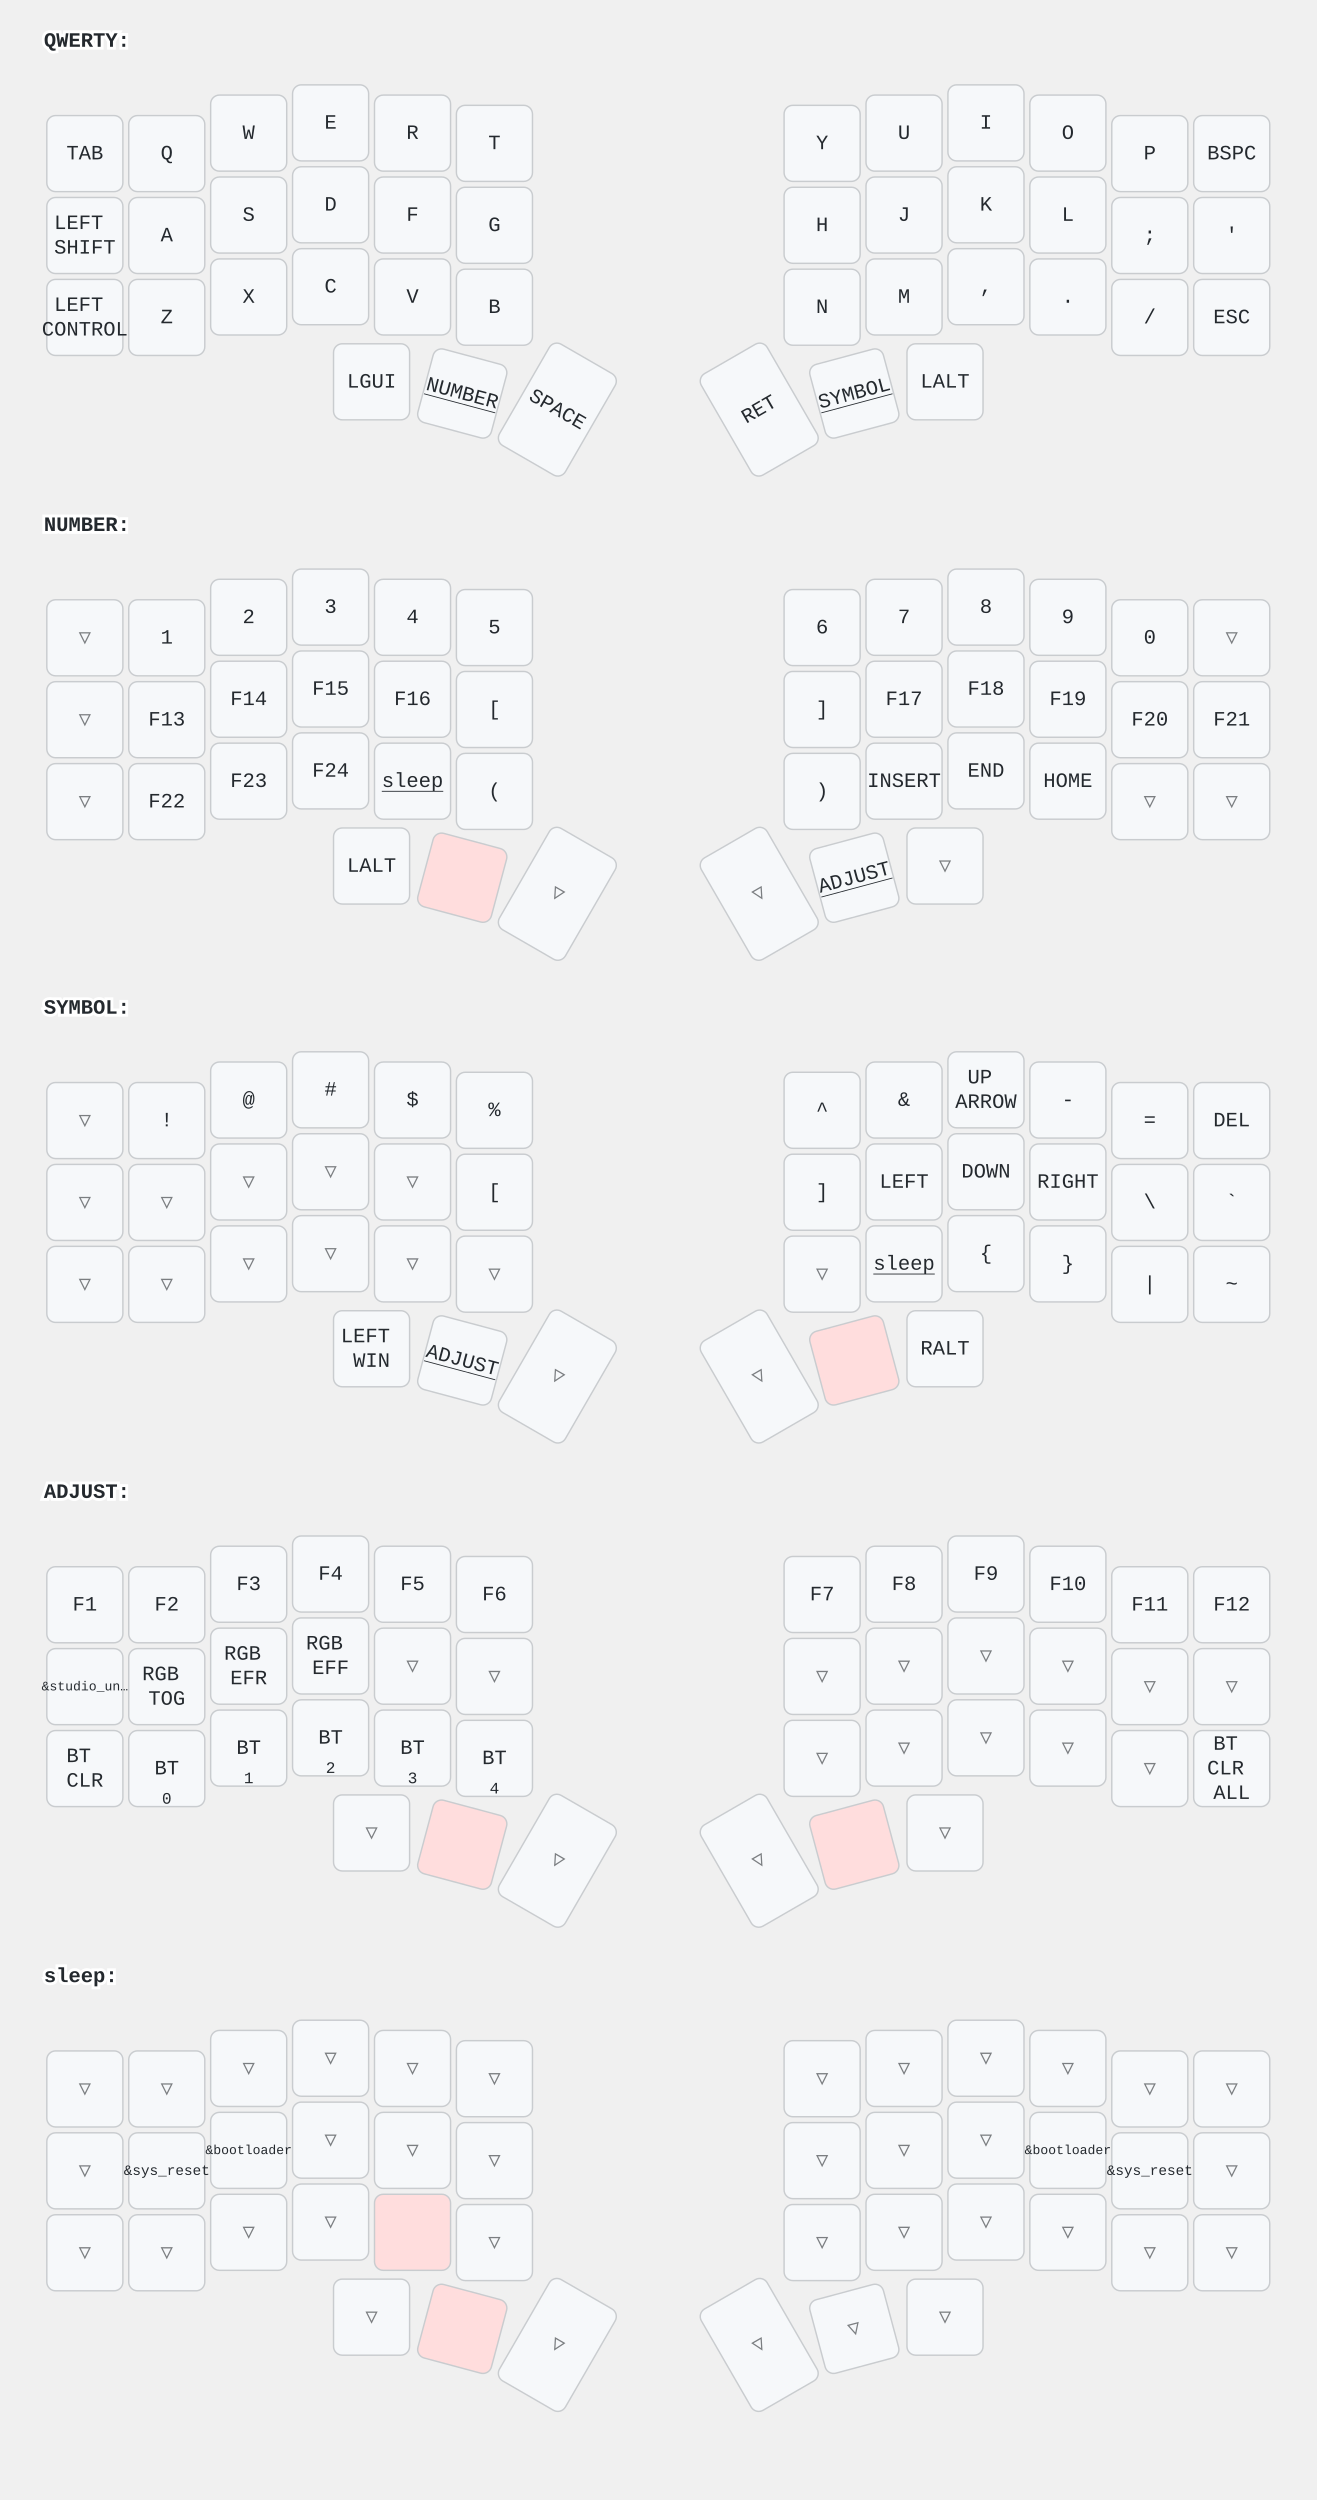
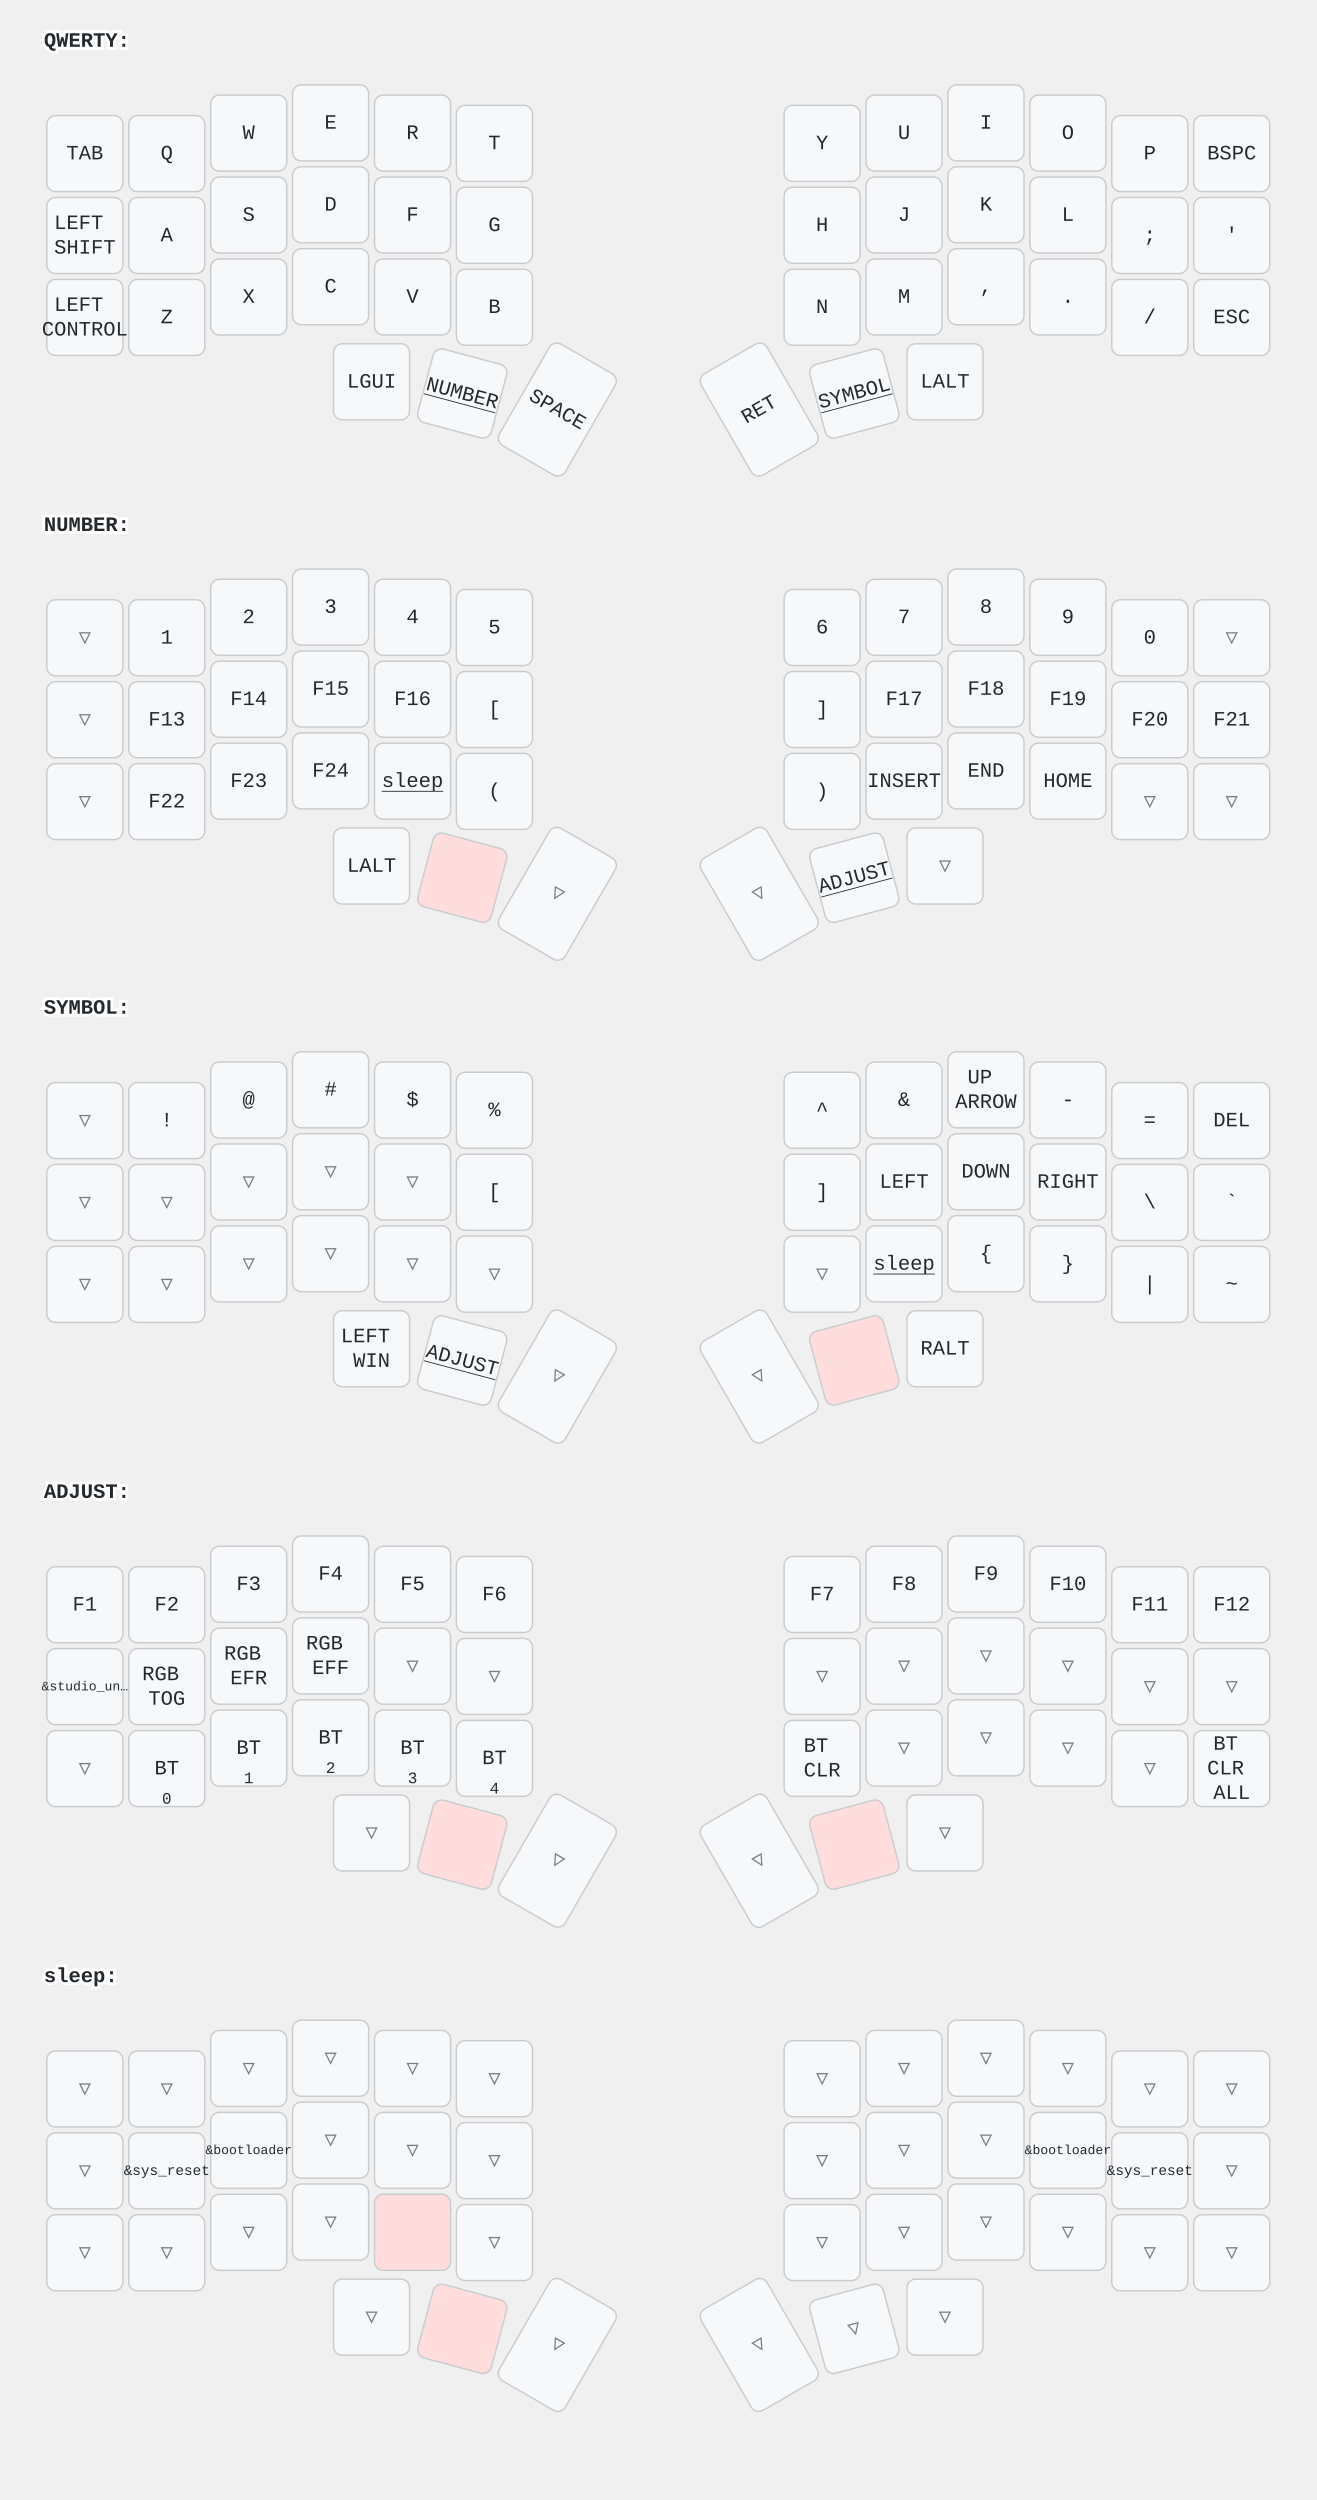
<svg xmlns="http://www.w3.org/2000/svg" width="900" height="1709" viewBox="0 0 900 1709" class="keymap">
  <style>/* inherit to force styles through use tags */
svg path {
    fill: inherit;
}

/* font and background color specifications */
svg.keymap {
    font-family: SFMono-Regular,Consolas,Liberation Mono,Menlo,monospace;
    font-size: 14px;
    font-kerning: normal;
    text-rendering: optimizeLegibility;
    fill: #24292e;
}

/* default key styling */
rect.key {
    fill: #f6f8fa;
}

rect.key, rect.combo {
    stroke: #c9cccf;
    stroke-width: 1;
}

/* default key side styling, only used is draw_key_sides is set */
rect.side {
    filter: brightness(90%);
}

/* color accent for combo boxes */
rect.combo, rect.combo-separate {
    fill: #cdf;
}

/* color accent for held keys */
rect.held, rect.combo.held {
    fill: #fdd;
}

/* color accent for ghost (optional) keys */
rect.ghost, rect.combo.ghost {
    stroke-dasharray: 4, 4;
    stroke-width: 2;
}

text {
    text-anchor: middle;
    dominant-baseline: middle;
}

/* styling for layer labels */
text.label {
    font-weight: bold;
    text-anchor: start;
    stroke: white;
    stroke-width: 4;
    paint-order: stroke;
}

/* styling for optional footer */
text.footer {
    text-anchor: end;
    dominant-baseline: auto;
    stroke: white;
    stroke-width: 4;
    paint-order: stroke;
}

/* styling for combo tap, and key non-tap label text */
text.combo, text.hold, text.shifted, text.left, text.right {
    font-size: 11px;
}

text.hold {
    text-anchor: middle;
    dominant-baseline: auto;
}

text.shifted {
    text-anchor: middle;
    dominant-baseline: hanging;
}

text.left {
    text-anchor: start;
}

text.right {
    text-anchor: end;
}

text.layer-activator {
    text-decoration: underline;
}

/* styling for hold/shifted label text in combo box */
text.combo.hold, text.combo.shifted, text.combo.left, text.combo.right {
    font-size: 8px;
}

/* lighter symbol for transparent keys */
text.trans {
    fill: #7b7e81;
}

/* styling for combo dendrons */
path.combo {
    stroke-width: 1;
    stroke: gray;
    fill: none;
}

/* Start Tabler Icons Cleanup */
/* cannot use height/width with glyphs */
.icon-tabler &gt; path {
    fill: inherit;
    stroke: inherit;
    stroke-width: 2;
}
/* hide tabler's default box */
.icon-tabler &gt; path[stroke="none"][fill="none"] {
    visibility: hidden;
}
/* End Tabler Icons Cleanup */
</style>
  <g transform="translate(30, 0)" class="layer-QWERTY">
    <text x="0" y="28" class="label" id="QWERTY">QWERTY:</text>
    <g transform="translate(0, 56)">
      <g transform="translate(28, 49)" class="key keypos-0">
        <rect rx="6" ry="6" x="-26" y="-26" width="52" height="52" class="key" />
        <text x="0" y="0" class="key tap">TAB</text>
      </g>
      <g transform="translate(84, 49)" class="key keypos-1">
        <rect rx="6" ry="6" x="-26" y="-26" width="52" height="52" class="key" />
        <text x="0" y="0" class="key tap">Q</text>
      </g>
      <g transform="translate(140, 35)" class="key keypos-2">
        <rect rx="6" ry="6" x="-26" y="-26" width="52" height="52" class="key" />
        <text x="0" y="0" class="key tap">W</text>
      </g>
      <g transform="translate(196, 28)" class="key keypos-3">
        <rect rx="6" ry="6" x="-26" y="-26" width="52" height="52" class="key" />
        <text x="0" y="0" class="key tap">E</text>
      </g>
      <g transform="translate(252, 35)" class="key keypos-4">
        <rect rx="6" ry="6" x="-26" y="-26" width="52" height="52" class="key" />
        <text x="0" y="0" class="key tap">R</text>
      </g>
      <g transform="translate(308, 42)" class="key keypos-5">
        <rect rx="6" ry="6" x="-26" y="-26" width="52" height="52" class="key" />
        <text x="0" y="0" class="key tap">T</text>
      </g>
      <g transform="translate(532, 42)" class="key keypos-6">
        <rect rx="6" ry="6" x="-26" y="-26" width="52" height="52" class="key" />
        <text x="0" y="0" class="key tap">Y</text>
      </g>
      <g transform="translate(588, 35)" class="key keypos-7">
        <rect rx="6" ry="6" x="-26" y="-26" width="52" height="52" class="key" />
        <text x="0" y="0" class="key tap">U</text>
      </g>
      <g transform="translate(644, 28)" class="key keypos-8">
        <rect rx="6" ry="6" x="-26" y="-26" width="52" height="52" class="key" />
        <text x="0" y="0" class="key tap">I</text>
      </g>
      <g transform="translate(700, 35)" class="key keypos-9">
        <rect rx="6" ry="6" x="-26" y="-26" width="52" height="52" class="key" />
        <text x="0" y="0" class="key tap">O</text>
      </g>
      <g transform="translate(756, 49)" class="key keypos-10">
        <rect rx="6" ry="6" x="-26" y="-26" width="52" height="52" class="key" />
        <text x="0" y="0" class="key tap">P</text>
      </g>
      <g transform="translate(812, 49)" class="key keypos-11">
        <rect rx="6" ry="6" x="-26" y="-26" width="52" height="52" class="key" />
        <text x="0" y="0" class="key tap">BSPC</text>
      </g>
      <g transform="translate(28, 105)" class="key keypos-12">
        <rect rx="6" ry="6" x="-26" y="-26" width="52" height="52" class="key" />
        <text x="0" y="0" class="key tap">
          <tspan x="0" dy="-0.6em">LEFT</tspan>
          <tspan x="0" dy="1.2em">SHIFT</tspan>
        </text>
      </g>
      <g transform="translate(84, 105)" class="key keypos-13">
        <rect rx="6" ry="6" x="-26" y="-26" width="52" height="52" class="key" />
        <text x="0" y="0" class="key tap">A</text>
      </g>
      <g transform="translate(140, 91)" class="key keypos-14">
        <rect rx="6" ry="6" x="-26" y="-26" width="52" height="52" class="key" />
        <text x="0" y="0" class="key tap">S</text>
      </g>
      <g transform="translate(196, 84)" class="key keypos-15">
        <rect rx="6" ry="6" x="-26" y="-26" width="52" height="52" class="key" />
        <text x="0" y="0" class="key tap">D</text>
      </g>
      <g transform="translate(252, 91)" class="key keypos-16">
        <rect rx="6" ry="6" x="-26" y="-26" width="52" height="52" class="key" />
        <text x="0" y="0" class="key tap">F</text>
      </g>
      <g transform="translate(308, 98)" class="key keypos-17">
        <rect rx="6" ry="6" x="-26" y="-26" width="52" height="52" class="key" />
        <text x="0" y="0" class="key tap">G</text>
      </g>
      <g transform="translate(532, 98)" class="key keypos-18">
        <rect rx="6" ry="6" x="-26" y="-26" width="52" height="52" class="key" />
        <text x="0" y="0" class="key tap">H</text>
      </g>
      <g transform="translate(588, 91)" class="key keypos-19">
        <rect rx="6" ry="6" x="-26" y="-26" width="52" height="52" class="key" />
        <text x="0" y="0" class="key tap">J</text>
      </g>
      <g transform="translate(644, 84)" class="key keypos-20">
        <rect rx="6" ry="6" x="-26" y="-26" width="52" height="52" class="key" />
        <text x="0" y="0" class="key tap">K</text>
      </g>
      <g transform="translate(700, 91)" class="key keypos-21">
        <rect rx="6" ry="6" x="-26" y="-26" width="52" height="52" class="key" />
        <text x="0" y="0" class="key tap">L</text>
      </g>
      <g transform="translate(756, 105)" class="key keypos-22">
        <rect rx="6" ry="6" x="-26" y="-26" width="52" height="52" class="key" />
        <text x="0" y="0" class="key tap">;</text>
      </g>
      <g transform="translate(812, 105)" class="key keypos-23">
        <rect rx="6" ry="6" x="-26" y="-26" width="52" height="52" class="key" />
        <text x="0" y="0" class="key tap">'</text>
      </g>
      <g transform="translate(28, 161)" class="key keypos-24">
        <rect rx="6" ry="6" x="-26" y="-26" width="52" height="52" class="key" />
        <text x="0" y="0" class="key tap">
          <tspan x="0" dy="-0.6em">LEFT</tspan>
          <tspan x="0" dy="1.2em">CONTROL</tspan>
        </text>
      </g>
      <g transform="translate(84, 161)" class="key keypos-25">
        <rect rx="6" ry="6" x="-26" y="-26" width="52" height="52" class="key" />
        <text x="0" y="0" class="key tap">Z</text>
      </g>
      <g transform="translate(140, 147)" class="key keypos-26">
        <rect rx="6" ry="6" x="-26" y="-26" width="52" height="52" class="key" />
        <text x="0" y="0" class="key tap">X</text>
      </g>
      <g transform="translate(196, 140)" class="key keypos-27">
        <rect rx="6" ry="6" x="-26" y="-26" width="52" height="52" class="key" />
        <text x="0" y="0" class="key tap">C</text>
      </g>
      <g transform="translate(252, 147)" class="key keypos-28">
        <rect rx="6" ry="6" x="-26" y="-26" width="52" height="52" class="key" />
        <text x="0" y="0" class="key tap">V</text>
      </g>
      <g transform="translate(308, 154)" class="key keypos-29">
        <rect rx="6" ry="6" x="-26" y="-26" width="52" height="52" class="key" />
        <text x="0" y="0" class="key tap">B</text>
      </g>
      <g transform="translate(532, 154)" class="key keypos-30">
        <rect rx="6" ry="6" x="-26" y="-26" width="52" height="52" class="key" />
        <text x="0" y="0" class="key tap">N</text>
      </g>
      <g transform="translate(588, 147)" class="key keypos-31">
        <rect rx="6" ry="6" x="-26" y="-26" width="52" height="52" class="key" />
        <text x="0" y="0" class="key tap">M</text>
      </g>
      <g transform="translate(644, 140)" class="key keypos-32">
        <rect rx="6" ry="6" x="-26" y="-26" width="52" height="52" class="key" />
        <text x="0" y="0" class="key tap">,</text>
      </g>
      <g transform="translate(700, 147)" class="key keypos-33">
        <rect rx="6" ry="6" x="-26" y="-26" width="52" height="52" class="key" />
        <text x="0" y="0" class="key tap">.</text>
      </g>
      <g transform="translate(756, 161)" class="key keypos-34">
        <rect rx="6" ry="6" x="-26" y="-26" width="52" height="52" class="key" />
        <text x="0" y="0" class="key tap">/</text>
      </g>
      <g transform="translate(812, 161)" class="key keypos-35">
        <rect rx="6" ry="6" x="-26" y="-26" width="52" height="52" class="key" />
        <text x="0" y="0" class="key tap">ESC</text>
      </g>
      <g transform="translate(224, 205)" class="key keypos-36">
        <rect rx="6" ry="6" x="-26" y="-26" width="52" height="52" class="key" />
        <text x="0" y="0" class="key tap">LGUI</text>
      </g>
      <g transform="translate(286, 213) rotate(15.0)" class="key keypos-37">
        <rect rx="6" ry="6" x="-26" y="-26" width="52" height="52" class="key" />
        <a href="#NUMBER">
          <text x="0" y="0" class="key tap layer-activator">NUMBER</text>
        </a>
      </g>
      <g transform="translate(351, 224) rotate(30.0)" class="key keypos-38">
        <rect rx="6" ry="6" x="-26" y="-40" width="52" height="80" class="key" />
        <text x="0" y="0" class="key tap">SPACE</text>
      </g>
      <g transform="translate(489, 224) rotate(-30.0)" class="key keypos-39">
        <rect rx="6" ry="6" x="-26" y="-40" width="52" height="80" class="key" />
        <text x="0" y="0" class="key tap">RET</text>
      </g>
      <g transform="translate(554, 213) rotate(-15.0)" class="key keypos-40">
        <rect rx="6" ry="6" x="-26" y="-26" width="52" height="52" class="key" />
        <a href="#SYMBOL">
          <text x="0" y="0" class="key tap layer-activator">SYMBOL</text>
        </a>
      </g>
      <g transform="translate(616, 205)" class="key keypos-41">
        <rect rx="6" ry="6" x="-26" y="-26" width="52" height="52" class="key" />
        <text x="0" y="0" class="key tap">LALT</text>
      </g>
    </g>
  </g>
  <g transform="translate(30, 331)" class="layer-NUMBER">
    <text x="0" y="28" class="label" id="NUMBER">NUMBER:</text>
    <g transform="translate(0, 56)">
      <g transform="translate(28, 49)" class="key trans keypos-0">
        <rect rx="6" ry="6" x="-26" y="-26" width="52" height="52" class="key trans" />
        <text x="0" y="0" class="key trans tap">▽</text>
      </g>
      <g transform="translate(84, 49)" class="key keypos-1">
        <rect rx="6" ry="6" x="-26" y="-26" width="52" height="52" class="key" />
        <text x="0" y="0" class="key tap">1</text>
      </g>
      <g transform="translate(140, 35)" class="key keypos-2">
        <rect rx="6" ry="6" x="-26" y="-26" width="52" height="52" class="key" />
        <text x="0" y="0" class="key tap">2</text>
      </g>
      <g transform="translate(196, 28)" class="key keypos-3">
        <rect rx="6" ry="6" x="-26" y="-26" width="52" height="52" class="key" />
        <text x="0" y="0" class="key tap">3</text>
      </g>
      <g transform="translate(252, 35)" class="key keypos-4">
        <rect rx="6" ry="6" x="-26" y="-26" width="52" height="52" class="key" />
        <text x="0" y="0" class="key tap">4</text>
      </g>
      <g transform="translate(308, 42)" class="key keypos-5">
        <rect rx="6" ry="6" x="-26" y="-26" width="52" height="52" class="key" />
        <text x="0" y="0" class="key tap">5</text>
      </g>
      <g transform="translate(532, 42)" class="key keypos-6">
        <rect rx="6" ry="6" x="-26" y="-26" width="52" height="52" class="key" />
        <text x="0" y="0" class="key tap">6</text>
      </g>
      <g transform="translate(588, 35)" class="key keypos-7">
        <rect rx="6" ry="6" x="-26" y="-26" width="52" height="52" class="key" />
        <text x="0" y="0" class="key tap">7</text>
      </g>
      <g transform="translate(644, 28)" class="key keypos-8">
        <rect rx="6" ry="6" x="-26" y="-26" width="52" height="52" class="key" />
        <text x="0" y="0" class="key tap">8</text>
      </g>
      <g transform="translate(700, 35)" class="key keypos-9">
        <rect rx="6" ry="6" x="-26" y="-26" width="52" height="52" class="key" />
        <text x="0" y="0" class="key tap">9</text>
      </g>
      <g transform="translate(756, 49)" class="key keypos-10">
        <rect rx="6" ry="6" x="-26" y="-26" width="52" height="52" class="key" />
        <text x="0" y="0" class="key tap">0</text>
      </g>
      <g transform="translate(812, 49)" class="key trans keypos-11">
        <rect rx="6" ry="6" x="-26" y="-26" width="52" height="52" class="key trans" />
        <text x="0" y="0" class="key trans tap">▽</text>
      </g>
      <g transform="translate(28, 105)" class="key trans keypos-12">
        <rect rx="6" ry="6" x="-26" y="-26" width="52" height="52" class="key trans" />
        <text x="0" y="0" class="key trans tap">▽</text>
      </g>
      <g transform="translate(84, 105)" class="key keypos-13">
        <rect rx="6" ry="6" x="-26" y="-26" width="52" height="52" class="key" />
        <text x="0" y="0" class="key tap">F13</text>
      </g>
      <g transform="translate(140, 91)" class="key keypos-14">
        <rect rx="6" ry="6" x="-26" y="-26" width="52" height="52" class="key" />
        <text x="0" y="0" class="key tap">F14</text>
      </g>
      <g transform="translate(196, 84)" class="key keypos-15">
        <rect rx="6" ry="6" x="-26" y="-26" width="52" height="52" class="key" />
        <text x="0" y="0" class="key tap">F15</text>
      </g>
      <g transform="translate(252, 91)" class="key keypos-16">
        <rect rx="6" ry="6" x="-26" y="-26" width="52" height="52" class="key" />
        <text x="0" y="0" class="key tap">F16</text>
      </g>
      <g transform="translate(308, 98)" class="key keypos-17">
        <rect rx="6" ry="6" x="-26" y="-26" width="52" height="52" class="key" />
        <text x="0" y="0" class="key tap">[</text>
      </g>
      <g transform="translate(532, 98)" class="key keypos-18">
        <rect rx="6" ry="6" x="-26" y="-26" width="52" height="52" class="key" />
        <text x="0" y="0" class="key tap">]</text>
      </g>
      <g transform="translate(588, 91)" class="key keypos-19">
        <rect rx="6" ry="6" x="-26" y="-26" width="52" height="52" class="key" />
        <text x="0" y="0" class="key tap">F17</text>
      </g>
      <g transform="translate(644, 84)" class="key keypos-20">
        <rect rx="6" ry="6" x="-26" y="-26" width="52" height="52" class="key" />
        <text x="0" y="0" class="key tap">F18</text>
      </g>
      <g transform="translate(700, 91)" class="key keypos-21">
        <rect rx="6" ry="6" x="-26" y="-26" width="52" height="52" class="key" />
        <text x="0" y="0" class="key tap">F19</text>
      </g>
      <g transform="translate(756, 105)" class="key keypos-22">
        <rect rx="6" ry="6" x="-26" y="-26" width="52" height="52" class="key" />
        <text x="0" y="0" class="key tap">F20</text>
      </g>
      <g transform="translate(812, 105)" class="key keypos-23">
        <rect rx="6" ry="6" x="-26" y="-26" width="52" height="52" class="key" />
        <text x="0" y="0" class="key tap">F21</text>
      </g>
      <g transform="translate(28, 161)" class="key trans keypos-24">
        <rect rx="6" ry="6" x="-26" y="-26" width="52" height="52" class="key trans" />
        <text x="0" y="0" class="key trans tap">▽</text>
      </g>
      <g transform="translate(84, 161)" class="key keypos-25">
        <rect rx="6" ry="6" x="-26" y="-26" width="52" height="52" class="key" />
        <text x="0" y="0" class="key tap">F22</text>
      </g>
      <g transform="translate(140, 147)" class="key keypos-26">
        <rect rx="6" ry="6" x="-26" y="-26" width="52" height="52" class="key" />
        <text x="0" y="0" class="key tap">F23</text>
      </g>
      <g transform="translate(196, 140)" class="key keypos-27">
        <rect rx="6" ry="6" x="-26" y="-26" width="52" height="52" class="key" />
        <text x="0" y="0" class="key tap">F24</text>
      </g>
      <g transform="translate(252, 147)" class="key keypos-28">
        <rect rx="6" ry="6" x="-26" y="-26" width="52" height="52" class="key" />
        <a href="#sleep">
          <text x="0" y="0" class="key tap layer-activator">sleep</text>
        </a>
      </g>
      <g transform="translate(308, 154)" class="key keypos-29">
        <rect rx="6" ry="6" x="-26" y="-26" width="52" height="52" class="key" />
        <text x="0" y="0" class="key tap">(</text>
      </g>
      <g transform="translate(532, 154)" class="key keypos-30">
        <rect rx="6" ry="6" x="-26" y="-26" width="52" height="52" class="key" />
        <text x="0" y="0" class="key tap">)</text>
      </g>
      <g transform="translate(588, 147)" class="key keypos-31">
        <rect rx="6" ry="6" x="-26" y="-26" width="52" height="52" class="key" />
        <text x="0" y="0" class="key tap">INSERT</text>
      </g>
      <g transform="translate(644, 140)" class="key keypos-32">
        <rect rx="6" ry="6" x="-26" y="-26" width="52" height="52" class="key" />
        <text x="0" y="0" class="key tap">END</text>
      </g>
      <g transform="translate(700, 147)" class="key keypos-33">
        <rect rx="6" ry="6" x="-26" y="-26" width="52" height="52" class="key" />
        <text x="0" y="0" class="key tap">HOME</text>
      </g>
      <g transform="translate(756, 161)" class="key trans keypos-34">
        <rect rx="6" ry="6" x="-26" y="-26" width="52" height="52" class="key trans" />
        <text x="0" y="0" class="key trans tap">▽</text>
      </g>
      <g transform="translate(812, 161)" class="key trans keypos-35">
        <rect rx="6" ry="6" x="-26" y="-26" width="52" height="52" class="key trans" />
        <text x="0" y="0" class="key trans tap">▽</text>
      </g>
      <g transform="translate(224, 205)" class="key keypos-36">
        <rect rx="6" ry="6" x="-26" y="-26" width="52" height="52" class="key" />
        <text x="0" y="0" class="key tap">LALT</text>
      </g>
      <g transform="translate(286, 213) rotate(15.0)" class="key held keypos-37">
        <rect rx="6" ry="6" x="-26" y="-26" width="52" height="52" class="key held" />
      </g>
      <g transform="translate(351, 224) rotate(30.0)" class="key trans keypos-38">
        <rect rx="6" ry="6" x="-26" y="-40" width="52" height="80" class="key trans" />
        <text x="0" y="0" class="key trans tap">▽</text>
      </g>
      <g transform="translate(489, 224) rotate(-30.0)" class="key trans keypos-39">
        <rect rx="6" ry="6" x="-26" y="-40" width="52" height="80" class="key trans" />
        <text x="0" y="0" class="key trans tap">▽</text>
      </g>
      <g transform="translate(554, 213) rotate(-15.0)" class="key keypos-40">
        <rect rx="6" ry="6" x="-26" y="-26" width="52" height="52" class="key" />
        <a href="#ADJUST">
          <text x="0" y="0" class="key tap layer-activator">ADJUST</text>
        </a>
      </g>
      <g transform="translate(616, 205)" class="key trans keypos-41">
        <rect rx="6" ry="6" x="-26" y="-26" width="52" height="52" class="key trans" />
        <text x="0" y="0" class="key trans tap">▽</text>
      </g>
    </g>
  </g>
  <g transform="translate(30, 661)" class="layer-SYMBOL">
    <text x="0" y="28" class="label" id="SYMBOL">SYMBOL:</text>
    <g transform="translate(0, 56)">
      <g transform="translate(28, 49)" class="key trans keypos-0">
        <rect rx="6" ry="6" x="-26" y="-26" width="52" height="52" class="key trans" />
        <text x="0" y="0" class="key trans tap">▽</text>
      </g>
      <g transform="translate(84, 49)" class="key keypos-1">
        <rect rx="6" ry="6" x="-26" y="-26" width="52" height="52" class="key" />
        <text x="0" y="0" class="key tap">!</text>
      </g>
      <g transform="translate(140, 35)" class="key keypos-2">
        <rect rx="6" ry="6" x="-26" y="-26" width="52" height="52" class="key" />
        <text x="0" y="0" class="key tap">@</text>
      </g>
      <g transform="translate(196, 28)" class="key keypos-3">
        <rect rx="6" ry="6" x="-26" y="-26" width="52" height="52" class="key" />
        <text x="0" y="0" class="key tap">#</text>
      </g>
      <g transform="translate(252, 35)" class="key keypos-4">
        <rect rx="6" ry="6" x="-26" y="-26" width="52" height="52" class="key" />
        <text x="0" y="0" class="key tap">$</text>
      </g>
      <g transform="translate(308, 42)" class="key keypos-5">
        <rect rx="6" ry="6" x="-26" y="-26" width="52" height="52" class="key" />
        <text x="0" y="0" class="key tap">%</text>
      </g>
      <g transform="translate(532, 42)" class="key keypos-6">
        <rect rx="6" ry="6" x="-26" y="-26" width="52" height="52" class="key" />
        <text x="0" y="0" class="key tap">^</text>
      </g>
      <g transform="translate(588, 35)" class="key keypos-7">
        <rect rx="6" ry="6" x="-26" y="-26" width="52" height="52" class="key" />
        <text x="0" y="0" class="key tap">&amp;</text>
      </g>
      <g transform="translate(644, 28)" class="key keypos-8">
        <rect rx="6" ry="6" x="-26" y="-26" width="52" height="52" class="key" />
        <text x="0" y="0" class="key tap">
          <tspan x="0" dy="-0.6em">UP</tspan>
          <tspan x="0" dy="1.2em">ARROW</tspan>
        </text>
      </g>
      <g transform="translate(700, 35)" class="key keypos-9">
        <rect rx="6" ry="6" x="-26" y="-26" width="52" height="52" class="key" />
        <text x="0" y="0" class="key tap">-</text>
      </g>
      <g transform="translate(756, 49)" class="key keypos-10">
        <rect rx="6" ry="6" x="-26" y="-26" width="52" height="52" class="key" />
        <text x="0" y="0" class="key tap">=</text>
      </g>
      <g transform="translate(812, 49)" class="key keypos-11">
        <rect rx="6" ry="6" x="-26" y="-26" width="52" height="52" class="key" />
        <text x="0" y="0" class="key tap">DEL</text>
      </g>
      <g transform="translate(28, 105)" class="key trans keypos-12">
        <rect rx="6" ry="6" x="-26" y="-26" width="52" height="52" class="key trans" />
        <text x="0" y="0" class="key trans tap">▽</text>
      </g>
      <g transform="translate(84, 105)" class="key trans keypos-13">
        <rect rx="6" ry="6" x="-26" y="-26" width="52" height="52" class="key trans" />
        <text x="0" y="0" class="key trans tap">▽</text>
      </g>
      <g transform="translate(140, 91)" class="key trans keypos-14">
        <rect rx="6" ry="6" x="-26" y="-26" width="52" height="52" class="key trans" />
        <text x="0" y="0" class="key trans tap">▽</text>
      </g>
      <g transform="translate(196, 84)" class="key trans keypos-15">
        <rect rx="6" ry="6" x="-26" y="-26" width="52" height="52" class="key trans" />
        <text x="0" y="0" class="key trans tap">▽</text>
      </g>
      <g transform="translate(252, 91)" class="key trans keypos-16">
        <rect rx="6" ry="6" x="-26" y="-26" width="52" height="52" class="key trans" />
        <text x="0" y="0" class="key trans tap">▽</text>
      </g>
      <g transform="translate(308, 98)" class="key keypos-17">
        <rect rx="6" ry="6" x="-26" y="-26" width="52" height="52" class="key" />
        <text x="0" y="0" class="key tap">[</text>
      </g>
      <g transform="translate(532, 98)" class="key keypos-18">
        <rect rx="6" ry="6" x="-26" y="-26" width="52" height="52" class="key" />
        <text x="0" y="0" class="key tap">]</text>
      </g>
      <g transform="translate(588, 91)" class="key keypos-19">
        <rect rx="6" ry="6" x="-26" y="-26" width="52" height="52" class="key" />
        <text x="0" y="0" class="key tap">LEFT</text>
      </g>
      <g transform="translate(644, 84)" class="key keypos-20">
        <rect rx="6" ry="6" x="-26" y="-26" width="52" height="52" class="key" />
        <text x="0" y="0" class="key tap">DOWN</text>
      </g>
      <g transform="translate(700, 91)" class="key keypos-21">
        <rect rx="6" ry="6" x="-26" y="-26" width="52" height="52" class="key" />
        <text x="0" y="0" class="key tap">RIGHT</text>
      </g>
      <g transform="translate(756, 105)" class="key keypos-22">
        <rect rx="6" ry="6" x="-26" y="-26" width="52" height="52" class="key" />
        <text x="0" y="0" class="key tap">\</text>
      </g>
      <g transform="translate(812, 105)" class="key keypos-23">
        <rect rx="6" ry="6" x="-26" y="-26" width="52" height="52" class="key" />
        <text x="0" y="0" class="key tap">`</text>
      </g>
      <g transform="translate(28, 161)" class="key trans keypos-24">
        <rect rx="6" ry="6" x="-26" y="-26" width="52" height="52" class="key trans" />
        <text x="0" y="0" class="key trans tap">▽</text>
      </g>
      <g transform="translate(84, 161)" class="key trans keypos-25">
        <rect rx="6" ry="6" x="-26" y="-26" width="52" height="52" class="key trans" />
        <text x="0" y="0" class="key trans tap">▽</text>
      </g>
      <g transform="translate(140, 147)" class="key trans keypos-26">
        <rect rx="6" ry="6" x="-26" y="-26" width="52" height="52" class="key trans" />
        <text x="0" y="0" class="key trans tap">▽</text>
      </g>
      <g transform="translate(196, 140)" class="key trans keypos-27">
        <rect rx="6" ry="6" x="-26" y="-26" width="52" height="52" class="key trans" />
        <text x="0" y="0" class="key trans tap">▽</text>
      </g>
      <g transform="translate(252, 147)" class="key trans keypos-28">
        <rect rx="6" ry="6" x="-26" y="-26" width="52" height="52" class="key trans" />
        <text x="0" y="0" class="key trans tap">▽</text>
      </g>
      <g transform="translate(308, 154)" class="key trans keypos-29">
        <rect rx="6" ry="6" x="-26" y="-26" width="52" height="52" class="key trans" />
        <text x="0" y="0" class="key trans tap">▽</text>
      </g>
      <g transform="translate(532, 154)" class="key trans keypos-30">
        <rect rx="6" ry="6" x="-26" y="-26" width="52" height="52" class="key trans" />
        <text x="0" y="0" class="key trans tap">▽</text>
      </g>
      <g transform="translate(588, 147)" class="key keypos-31">
        <rect rx="6" ry="6" x="-26" y="-26" width="52" height="52" class="key" />
        <a href="#sleep">
          <text x="0" y="0" class="key tap layer-activator">sleep</text>
        </a>
      </g>
      <g transform="translate(644, 140)" class="key keypos-32">
        <rect rx="6" ry="6" x="-26" y="-26" width="52" height="52" class="key" />
        <text x="0" y="0" class="key tap">{</text>
      </g>
      <g transform="translate(700, 147)" class="key keypos-33">
        <rect rx="6" ry="6" x="-26" y="-26" width="52" height="52" class="key" />
        <text x="0" y="0" class="key tap">}</text>
      </g>
      <g transform="translate(756, 161)" class="key keypos-34">
        <rect rx="6" ry="6" x="-26" y="-26" width="52" height="52" class="key" />
        <text x="0" y="0" class="key tap">|</text>
      </g>
      <g transform="translate(812, 161)" class="key keypos-35">
        <rect rx="6" ry="6" x="-26" y="-26" width="52" height="52" class="key" />
        <text x="0" y="0" class="key tap">~</text>
      </g>
      <g transform="translate(224, 205)" class="key keypos-36">
        <rect rx="6" ry="6" x="-26" y="-26" width="52" height="52" class="key" />
        <text x="0" y="0" class="key tap">
          <tspan x="0" dy="-0.6em">LEFT</tspan>
          <tspan x="0" dy="1.2em">WIN</tspan>
        </text>
      </g>
      <g transform="translate(286, 213) rotate(15.0)" class="key keypos-37">
        <rect rx="6" ry="6" x="-26" y="-26" width="52" height="52" class="key" />
        <a href="#ADJUST">
          <text x="0" y="0" class="key tap layer-activator">ADJUST</text>
        </a>
      </g>
      <g transform="translate(351, 224) rotate(30.0)" class="key trans keypos-38">
        <rect rx="6" ry="6" x="-26" y="-40" width="52" height="80" class="key trans" />
        <text x="0" y="0" class="key trans tap">▽</text>
      </g>
      <g transform="translate(489, 224) rotate(-30.0)" class="key trans keypos-39">
        <rect rx="6" ry="6" x="-26" y="-40" width="52" height="80" class="key trans" />
        <text x="0" y="0" class="key trans tap">▽</text>
      </g>
      <g transform="translate(554, 213) rotate(-15.0)" class="key held keypos-40">
        <rect rx="6" ry="6" x="-26" y="-26" width="52" height="52" class="key held" />
      </g>
      <g transform="translate(616, 205)" class="key keypos-41">
        <rect rx="6" ry="6" x="-26" y="-26" width="52" height="52" class="key" />
        <text x="0" y="0" class="key tap">RALT</text>
      </g>
    </g>
  </g>
  <g transform="translate(30, 992)" class="layer-ADJUST">
    <text x="0" y="28" class="label" id="ADJUST">ADJUST:</text>
    <g transform="translate(0, 56)">
      <g transform="translate(28, 49)" class="key keypos-0">
        <rect rx="6" ry="6" x="-26" y="-26" width="52" height="52" class="key" />
        <text x="0" y="0" class="key tap">F1</text>
      </g>
      <g transform="translate(84, 49)" class="key keypos-1">
        <rect rx="6" ry="6" x="-26" y="-26" width="52" height="52" class="key" />
        <text x="0" y="0" class="key tap">F2</text>
      </g>
      <g transform="translate(140, 35)" class="key keypos-2">
        <rect rx="6" ry="6" x="-26" y="-26" width="52" height="52" class="key" />
        <text x="0" y="0" class="key tap">F3</text>
      </g>
      <g transform="translate(196, 28)" class="key keypos-3">
        <rect rx="6" ry="6" x="-26" y="-26" width="52" height="52" class="key" />
        <text x="0" y="0" class="key tap">F4</text>
      </g>
      <g transform="translate(252, 35)" class="key keypos-4">
        <rect rx="6" ry="6" x="-26" y="-26" width="52" height="52" class="key" />
        <text x="0" y="0" class="key tap">F5</text>
      </g>
      <g transform="translate(308, 42)" class="key keypos-5">
        <rect rx="6" ry="6" x="-26" y="-26" width="52" height="52" class="key" />
        <text x="0" y="0" class="key tap">F6</text>
      </g>
      <g transform="translate(532, 42)" class="key keypos-6">
        <rect rx="6" ry="6" x="-26" y="-26" width="52" height="52" class="key" />
        <text x="0" y="0" class="key tap">F7</text>
      </g>
      <g transform="translate(588, 35)" class="key keypos-7">
        <rect rx="6" ry="6" x="-26" y="-26" width="52" height="52" class="key" />
        <text x="0" y="0" class="key tap">F8</text>
      </g>
      <g transform="translate(644, 28)" class="key keypos-8">
        <rect rx="6" ry="6" x="-26" y="-26" width="52" height="52" class="key" />
        <text x="0" y="0" class="key tap">F9</text>
      </g>
      <g transform="translate(700, 35)" class="key keypos-9">
        <rect rx="6" ry="6" x="-26" y="-26" width="52" height="52" class="key" />
        <text x="0" y="0" class="key tap">F10</text>
      </g>
      <g transform="translate(756, 49)" class="key keypos-10">
        <rect rx="6" ry="6" x="-26" y="-26" width="52" height="52" class="key" />
        <text x="0" y="0" class="key tap">F11</text>
      </g>
      <g transform="translate(812, 49)" class="key keypos-11">
        <rect rx="6" ry="6" x="-26" y="-26" width="52" height="52" class="key" />
        <text x="0" y="0" class="key tap">F12</text>
      </g>
      <g transform="translate(28, 105)" class="key keypos-12">
        <rect rx="6" ry="6" x="-26" y="-26" width="52" height="52" class="key" />
        <text x="0" y="0" class="key tap">
          <tspan style="font-size: 64%">&amp;studio_un…</tspan>
        </text>
      </g>
      <g transform="translate(84, 105)" class="key keypos-13">
        <rect rx="6" ry="6" x="-26" y="-26" width="52" height="52" class="key" />
        <text x="0" y="0" class="key tap">
          <tspan x="0" dy="-0.6em">RGB</tspan>
          <tspan x="0" dy="1.2em">TOG</tspan>
        </text>
      </g>
      <g transform="translate(140, 91)" class="key keypos-14">
        <rect rx="6" ry="6" x="-26" y="-26" width="52" height="52" class="key" />
        <text x="0" y="0" class="key tap">
          <tspan x="0" dy="-0.6em">RGB</tspan>
          <tspan x="0" dy="1.2em">EFR</tspan>
        </text>
      </g>
      <g transform="translate(196, 84)" class="key keypos-15">
        <rect rx="6" ry="6" x="-26" y="-26" width="52" height="52" class="key" />
        <text x="0" y="0" class="key tap">
          <tspan x="0" dy="-0.6em">RGB</tspan>
          <tspan x="0" dy="1.2em">EFF</tspan>
        </text>
      </g>
      <g transform="translate(252, 91)" class="key trans keypos-16">
        <rect rx="6" ry="6" x="-26" y="-26" width="52" height="52" class="key trans" />
        <text x="0" y="0" class="key trans tap">▽</text>
      </g>
      <g transform="translate(308, 98)" class="key trans keypos-17">
        <rect rx="6" ry="6" x="-26" y="-26" width="52" height="52" class="key trans" />
        <text x="0" y="0" class="key trans tap">▽</text>
      </g>
      <g transform="translate(532, 98)" class="key trans keypos-18">
        <rect rx="6" ry="6" x="-26" y="-26" width="52" height="52" class="key trans" />
        <text x="0" y="0" class="key trans tap">▽</text>
      </g>
      <g transform="translate(588, 91)" class="key trans keypos-19">
        <rect rx="6" ry="6" x="-26" y="-26" width="52" height="52" class="key trans" />
        <text x="0" y="0" class="key trans tap">▽</text>
      </g>
      <g transform="translate(644, 84)" class="key trans keypos-20">
        <rect rx="6" ry="6" x="-26" y="-26" width="52" height="52" class="key trans" />
        <text x="0" y="0" class="key trans tap">▽</text>
      </g>
      <g transform="translate(700, 91)" class="key trans keypos-21">
        <rect rx="6" ry="6" x="-26" y="-26" width="52" height="52" class="key trans" />
        <text x="0" y="0" class="key trans tap">▽</text>
      </g>
      <g transform="translate(756, 105)" class="key trans keypos-22">
        <rect rx="6" ry="6" x="-26" y="-26" width="52" height="52" class="key trans" />
        <text x="0" y="0" class="key trans tap">▽</text>
      </g>
      <g transform="translate(812, 105)" class="key trans keypos-23">
        <rect rx="6" ry="6" x="-26" y="-26" width="52" height="52" class="key trans" />
        <text x="0" y="0" class="key trans tap">▽</text>
      </g>
-       <g transform="translate(28, 161)" class="key keypos-24">
+       <g transform="translate(28, 161)" class="key trans keypos-24">
+         <rect rx="6" ry="6" x="-26" y="-26" width="52" height="52" class="key trans" />
+         <text x="0" y="0" class="key trans tap">▽</text>
+       </g>
+       <g transform="translate(84, 161)" class="key keypos-25">
+         <rect rx="6" ry="6" x="-26" y="-26" width="52" height="52" class="key" />
+         <text x="0" y="0" class="key tap">BT</text>
+         <text x="0" y="24" class="key hold">0</text>
+       </g>
+       <g transform="translate(140, 147)" class="key keypos-26">
+         <rect rx="6" ry="6" x="-26" y="-26" width="52" height="52" class="key" />
+         <text x="0" y="0" class="key tap">BT</text>
+         <text x="0" y="24" class="key hold">1</text>
+       </g>
+       <g transform="translate(196, 140)" class="key keypos-27">
+         <rect rx="6" ry="6" x="-26" y="-26" width="52" height="52" class="key" />
+         <text x="0" y="0" class="key tap">BT</text>
+         <text x="0" y="24" class="key hold">2</text>
+       </g>
+       <g transform="translate(252, 147)" class="key keypos-28">
+         <rect rx="6" ry="6" x="-26" y="-26" width="52" height="52" class="key" />
+         <text x="0" y="0" class="key tap">BT</text>
+         <text x="0" y="24" class="key hold">3</text>
+       </g>
+       <g transform="translate(308, 154)" class="key keypos-29">
+         <rect rx="6" ry="6" x="-26" y="-26" width="52" height="52" class="key" />
+         <text x="0" y="0" class="key tap">BT</text>
+         <text x="0" y="24" class="key hold">4</text>
+       </g>
+       <g transform="translate(532, 154)" class="key keypos-30">
        <rect rx="6" ry="6" x="-26" y="-26" width="52" height="52" class="key" />
        <text x="0" y="0" class="key tap">
          <tspan x="0" dy="-0.6em">BT</tspan>
          <tspan x="0" dy="1.2em">CLR</tspan>
        </text>
-       </g>
-       <g transform="translate(84, 161)" class="key keypos-25">
-         <rect rx="6" ry="6" x="-26" y="-26" width="52" height="52" class="key" />
-         <text x="0" y="0" class="key tap">BT</text>
-         <text x="0" y="24" class="key hold">0</text>
-       </g>
-       <g transform="translate(140, 147)" class="key keypos-26">
-         <rect rx="6" ry="6" x="-26" y="-26" width="52" height="52" class="key" />
-         <text x="0" y="0" class="key tap">BT</text>
-         <text x="0" y="24" class="key hold">1</text>
-       </g>
-       <g transform="translate(196, 140)" class="key keypos-27">
-         <rect rx="6" ry="6" x="-26" y="-26" width="52" height="52" class="key" />
-         <text x="0" y="0" class="key tap">BT</text>
-         <text x="0" y="24" class="key hold">2</text>
-       </g>
-       <g transform="translate(252, 147)" class="key keypos-28">
-         <rect rx="6" ry="6" x="-26" y="-26" width="52" height="52" class="key" />
-         <text x="0" y="0" class="key tap">BT</text>
-         <text x="0" y="24" class="key hold">3</text>
-       </g>
-       <g transform="translate(308, 154)" class="key keypos-29">
-         <rect rx="6" ry="6" x="-26" y="-26" width="52" height="52" class="key" />
-         <text x="0" y="0" class="key tap">BT</text>
-         <text x="0" y="24" class="key hold">4</text>
-       </g>
-       <g transform="translate(532, 154)" class="key trans keypos-30">
-         <rect rx="6" ry="6" x="-26" y="-26" width="52" height="52" class="key trans" />
-         <text x="0" y="0" class="key trans tap">▽</text>
      </g>
      <g transform="translate(588, 147)" class="key trans keypos-31">
        <rect rx="6" ry="6" x="-26" y="-26" width="52" height="52" class="key trans" />
        <text x="0" y="0" class="key trans tap">▽</text>
      </g>
      <g transform="translate(644, 140)" class="key trans keypos-32">
        <rect rx="6" ry="6" x="-26" y="-26" width="52" height="52" class="key trans" />
        <text x="0" y="0" class="key trans tap">▽</text>
      </g>
      <g transform="translate(700, 147)" class="key trans keypos-33">
        <rect rx="6" ry="6" x="-26" y="-26" width="52" height="52" class="key trans" />
        <text x="0" y="0" class="key trans tap">▽</text>
      </g>
      <g transform="translate(756, 161)" class="key trans keypos-34">
        <rect rx="6" ry="6" x="-26" y="-26" width="52" height="52" class="key trans" />
        <text x="0" y="0" class="key trans tap">▽</text>
      </g>
      <g transform="translate(812, 161)" class="key keypos-35">
        <rect rx="6" ry="6" x="-26" y="-26" width="52" height="52" class="key" />
        <text x="0" y="0" class="key tap">
          <tspan x="0" dy="-1.2em">BT</tspan>
          <tspan x="0" dy="1.2em">CLR</tspan>
          <tspan x="0" dy="1.2em">ALL</tspan>
        </text>
      </g>
      <g transform="translate(224, 205)" class="key trans keypos-36">
        <rect rx="6" ry="6" x="-26" y="-26" width="52" height="52" class="key trans" />
        <text x="0" y="0" class="key trans tap">▽</text>
      </g>
      <g transform="translate(286, 213) rotate(15.0)" class="key held keypos-37">
        <rect rx="6" ry="6" x="-26" y="-26" width="52" height="52" class="key held" />
      </g>
      <g transform="translate(351, 224) rotate(30.0)" class="key trans keypos-38">
        <rect rx="6" ry="6" x="-26" y="-40" width="52" height="80" class="key trans" />
        <text x="0" y="0" class="key trans tap">▽</text>
      </g>
      <g transform="translate(489, 224) rotate(-30.0)" class="key trans keypos-39">
        <rect rx="6" ry="6" x="-26" y="-40" width="52" height="80" class="key trans" />
        <text x="0" y="0" class="key trans tap">▽</text>
      </g>
      <g transform="translate(554, 213) rotate(-15.0)" class="key held keypos-40">
        <rect rx="6" ry="6" x="-26" y="-26" width="52" height="52" class="key held" />
      </g>
      <g transform="translate(616, 205)" class="key trans keypos-41">
        <rect rx="6" ry="6" x="-26" y="-26" width="52" height="52" class="key trans" />
        <text x="0" y="0" class="key trans tap">▽</text>
      </g>
    </g>
  </g>
  <g transform="translate(30, 1323)" class="layer-sleep">
    <text x="0" y="28" class="label" id="sleep">sleep:</text>
    <g transform="translate(0, 56)">
      <g transform="translate(28, 49)" class="key trans keypos-0">
        <rect rx="6" ry="6" x="-26" y="-26" width="52" height="52" class="key trans" />
        <text x="0" y="0" class="key trans tap">▽</text>
      </g>
      <g transform="translate(84, 49)" class="key trans keypos-1">
        <rect rx="6" ry="6" x="-26" y="-26" width="52" height="52" class="key trans" />
        <text x="0" y="0" class="key trans tap">▽</text>
      </g>
      <g transform="translate(140, 35)" class="key trans keypos-2">
        <rect rx="6" ry="6" x="-26" y="-26" width="52" height="52" class="key trans" />
        <text x="0" y="0" class="key trans tap">▽</text>
      </g>
      <g transform="translate(196, 28)" class="key trans keypos-3">
        <rect rx="6" ry="6" x="-26" y="-26" width="52" height="52" class="key trans" />
        <text x="0" y="0" class="key trans tap">▽</text>
      </g>
      <g transform="translate(252, 35)" class="key trans keypos-4">
        <rect rx="6" ry="6" x="-26" y="-26" width="52" height="52" class="key trans" />
        <text x="0" y="0" class="key trans tap">▽</text>
      </g>
      <g transform="translate(308, 42)" class="key trans keypos-5">
        <rect rx="6" ry="6" x="-26" y="-26" width="52" height="52" class="key trans" />
        <text x="0" y="0" class="key trans tap">▽</text>
      </g>
      <g transform="translate(532, 42)" class="key trans keypos-6">
        <rect rx="6" ry="6" x="-26" y="-26" width="52" height="52" class="key trans" />
        <text x="0" y="0" class="key trans tap">▽</text>
      </g>
      <g transform="translate(588, 35)" class="key trans keypos-7">
        <rect rx="6" ry="6" x="-26" y="-26" width="52" height="52" class="key trans" />
        <text x="0" y="0" class="key trans tap">▽</text>
      </g>
      <g transform="translate(644, 28)" class="key trans keypos-8">
        <rect rx="6" ry="6" x="-26" y="-26" width="52" height="52" class="key trans" />
        <text x="0" y="0" class="key trans tap">▽</text>
      </g>
      <g transform="translate(700, 35)" class="key trans keypos-9">
        <rect rx="6" ry="6" x="-26" y="-26" width="52" height="52" class="key trans" />
        <text x="0" y="0" class="key trans tap">▽</text>
      </g>
      <g transform="translate(756, 49)" class="key trans keypos-10">
        <rect rx="6" ry="6" x="-26" y="-26" width="52" height="52" class="key trans" />
        <text x="0" y="0" class="key trans tap">▽</text>
      </g>
      <g transform="translate(812, 49)" class="key trans keypos-11">
        <rect rx="6" ry="6" x="-26" y="-26" width="52" height="52" class="key trans" />
        <text x="0" y="0" class="key trans tap">▽</text>
      </g>
      <g transform="translate(28, 105)" class="key trans keypos-12">
        <rect rx="6" ry="6" x="-26" y="-26" width="52" height="52" class="key trans" />
        <text x="0" y="0" class="key trans tap">▽</text>
      </g>
      <g transform="translate(84, 105)" class="key keypos-13">
        <rect rx="6" ry="6" x="-26" y="-26" width="52" height="52" class="key" />
        <text x="0" y="0" class="key tap">
          <tspan style="font-size: 70%">&amp;sys_reset</tspan>
        </text>
      </g>
      <g transform="translate(140, 91)" class="key keypos-14">
        <rect rx="6" ry="6" x="-26" y="-26" width="52" height="52" class="key" />
        <text x="0" y="0" class="key tap">
          <tspan style="font-size: 64%">&amp;bootloader</tspan>
        </text>
      </g>
      <g transform="translate(196, 84)" class="key trans keypos-15">
        <rect rx="6" ry="6" x="-26" y="-26" width="52" height="52" class="key trans" />
        <text x="0" y="0" class="key trans tap">▽</text>
      </g>
      <g transform="translate(252, 91)" class="key trans keypos-16">
        <rect rx="6" ry="6" x="-26" y="-26" width="52" height="52" class="key trans" />
        <text x="0" y="0" class="key trans tap">▽</text>
      </g>
      <g transform="translate(308, 98)" class="key trans keypos-17">
        <rect rx="6" ry="6" x="-26" y="-26" width="52" height="52" class="key trans" />
        <text x="0" y="0" class="key trans tap">▽</text>
      </g>
      <g transform="translate(532, 98)" class="key trans keypos-18">
        <rect rx="6" ry="6" x="-26" y="-26" width="52" height="52" class="key trans" />
        <text x="0" y="0" class="key trans tap">▽</text>
      </g>
      <g transform="translate(588, 91)" class="key trans keypos-19">
        <rect rx="6" ry="6" x="-26" y="-26" width="52" height="52" class="key trans" />
        <text x="0" y="0" class="key trans tap">▽</text>
      </g>
      <g transform="translate(644, 84)" class="key trans keypos-20">
        <rect rx="6" ry="6" x="-26" y="-26" width="52" height="52" class="key trans" />
        <text x="0" y="0" class="key trans tap">▽</text>
      </g>
      <g transform="translate(700, 91)" class="key keypos-21">
        <rect rx="6" ry="6" x="-26" y="-26" width="52" height="52" class="key" />
        <text x="0" y="0" class="key tap">
          <tspan style="font-size: 64%">&amp;bootloader</tspan>
        </text>
      </g>
      <g transform="translate(756, 105)" class="key keypos-22">
        <rect rx="6" ry="6" x="-26" y="-26" width="52" height="52" class="key" />
        <text x="0" y="0" class="key tap">
          <tspan style="font-size: 70%">&amp;sys_reset</tspan>
        </text>
      </g>
      <g transform="translate(812, 105)" class="key trans keypos-23">
        <rect rx="6" ry="6" x="-26" y="-26" width="52" height="52" class="key trans" />
        <text x="0" y="0" class="key trans tap">▽</text>
      </g>
      <g transform="translate(28, 161)" class="key trans keypos-24">
        <rect rx="6" ry="6" x="-26" y="-26" width="52" height="52" class="key trans" />
        <text x="0" y="0" class="key trans tap">▽</text>
      </g>
      <g transform="translate(84, 161)" class="key trans keypos-25">
        <rect rx="6" ry="6" x="-26" y="-26" width="52" height="52" class="key trans" />
        <text x="0" y="0" class="key trans tap">▽</text>
      </g>
      <g transform="translate(140, 147)" class="key trans keypos-26">
        <rect rx="6" ry="6" x="-26" y="-26" width="52" height="52" class="key trans" />
        <text x="0" y="0" class="key trans tap">▽</text>
      </g>
      <g transform="translate(196, 140)" class="key trans keypos-27">
        <rect rx="6" ry="6" x="-26" y="-26" width="52" height="52" class="key trans" />
        <text x="0" y="0" class="key trans tap">▽</text>
      </g>
      <g transform="translate(252, 147)" class="key held keypos-28">
        <rect rx="6" ry="6" x="-26" y="-26" width="52" height="52" class="key held" />
      </g>
      <g transform="translate(308, 154)" class="key trans keypos-29">
        <rect rx="6" ry="6" x="-26" y="-26" width="52" height="52" class="key trans" />
        <text x="0" y="0" class="key trans tap">▽</text>
      </g>
      <g transform="translate(532, 154)" class="key trans keypos-30">
        <rect rx="6" ry="6" x="-26" y="-26" width="52" height="52" class="key trans" />
        <text x="0" y="0" class="key trans tap">▽</text>
      </g>
      <g transform="translate(588, 147)" class="key trans keypos-31">
        <rect rx="6" ry="6" x="-26" y="-26" width="52" height="52" class="key trans" />
        <text x="0" y="0" class="key trans tap">▽</text>
      </g>
      <g transform="translate(644, 140)" class="key trans keypos-32">
        <rect rx="6" ry="6" x="-26" y="-26" width="52" height="52" class="key trans" />
        <text x="0" y="0" class="key trans tap">▽</text>
      </g>
      <g transform="translate(700, 147)" class="key trans keypos-33">
        <rect rx="6" ry="6" x="-26" y="-26" width="52" height="52" class="key trans" />
        <text x="0" y="0" class="key trans tap">▽</text>
      </g>
      <g transform="translate(756, 161)" class="key trans keypos-34">
        <rect rx="6" ry="6" x="-26" y="-26" width="52" height="52" class="key trans" />
        <text x="0" y="0" class="key trans tap">▽</text>
      </g>
      <g transform="translate(812, 161)" class="key trans keypos-35">
        <rect rx="6" ry="6" x="-26" y="-26" width="52" height="52" class="key trans" />
        <text x="0" y="0" class="key trans tap">▽</text>
      </g>
      <g transform="translate(224, 205)" class="key trans keypos-36">
        <rect rx="6" ry="6" x="-26" y="-26" width="52" height="52" class="key trans" />
        <text x="0" y="0" class="key trans tap">▽</text>
      </g>
      <g transform="translate(286, 213) rotate(15.0)" class="key held keypos-37">
        <rect rx="6" ry="6" x="-26" y="-26" width="52" height="52" class="key held" />
      </g>
      <g transform="translate(351, 224) rotate(30.0)" class="key trans keypos-38">
        <rect rx="6" ry="6" x="-26" y="-40" width="52" height="80" class="key trans" />
        <text x="0" y="0" class="key trans tap">▽</text>
      </g>
      <g transform="translate(489, 224) rotate(-30.0)" class="key trans keypos-39">
        <rect rx="6" ry="6" x="-26" y="-40" width="52" height="80" class="key trans" />
        <text x="0" y="0" class="key trans tap">▽</text>
      </g>
      <g transform="translate(554, 213) rotate(-15.0)" class="key trans keypos-40">
        <rect rx="6" ry="6" x="-26" y="-26" width="52" height="52" class="key trans" />
        <text x="0" y="0" class="key trans tap">▽</text>
      </g>
      <g transform="translate(616, 205)" class="key trans keypos-41">
        <rect rx="6" ry="6" x="-26" y="-26" width="52" height="52" class="key trans" />
        <text x="0" y="0" class="key trans tap">▽</text>
      </g>
    </g>
  </g>
</svg>
